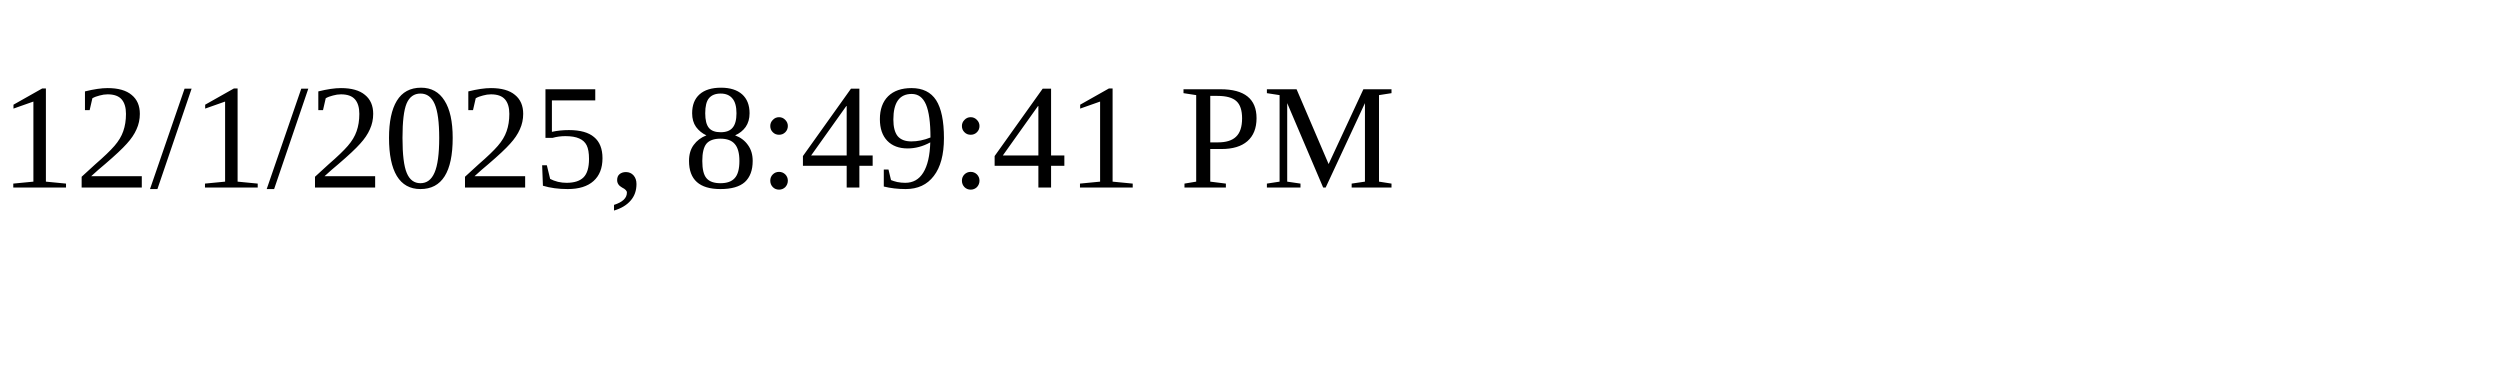
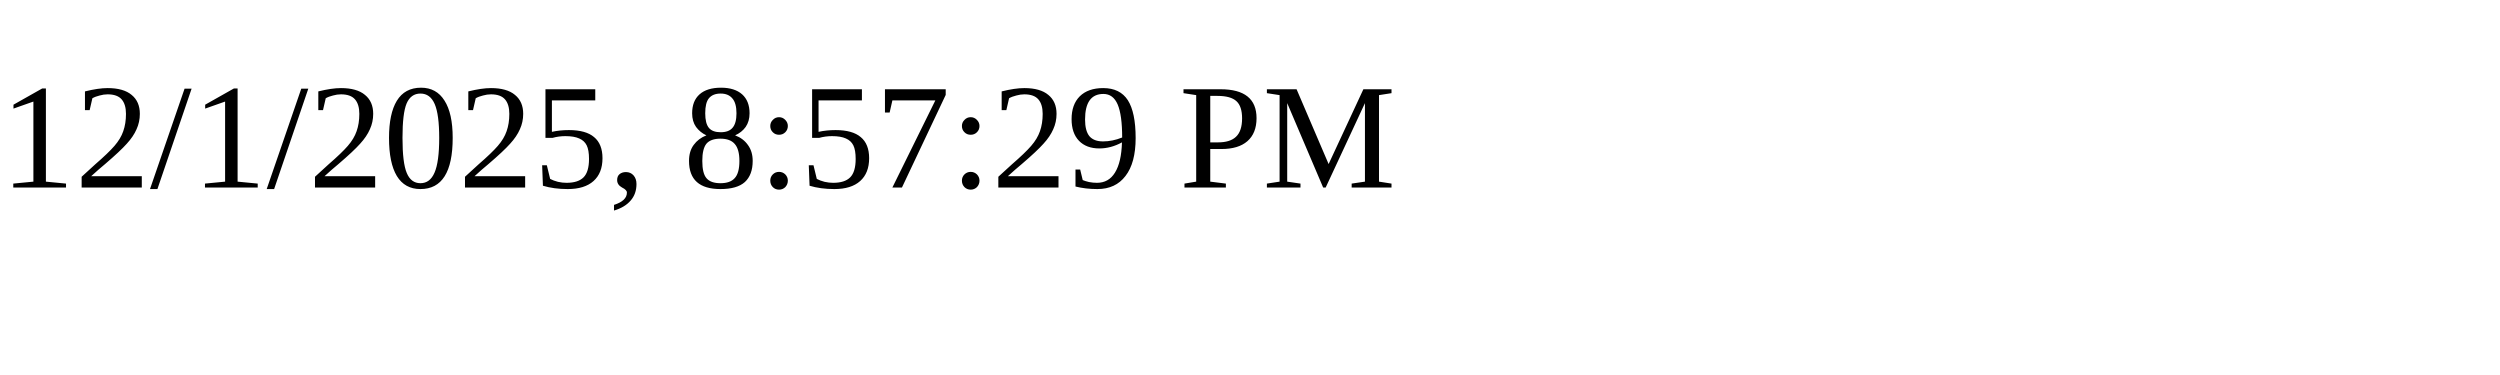
<svg xmlns="http://www.w3.org/2000/svg" height="30" width="200">
-   <text x="0" y="15">12/1/2025, 8:49:41 PM</text>
+   <text x="0" y="15">12/1/2025, 8:57:29 PM</text>
</svg>
